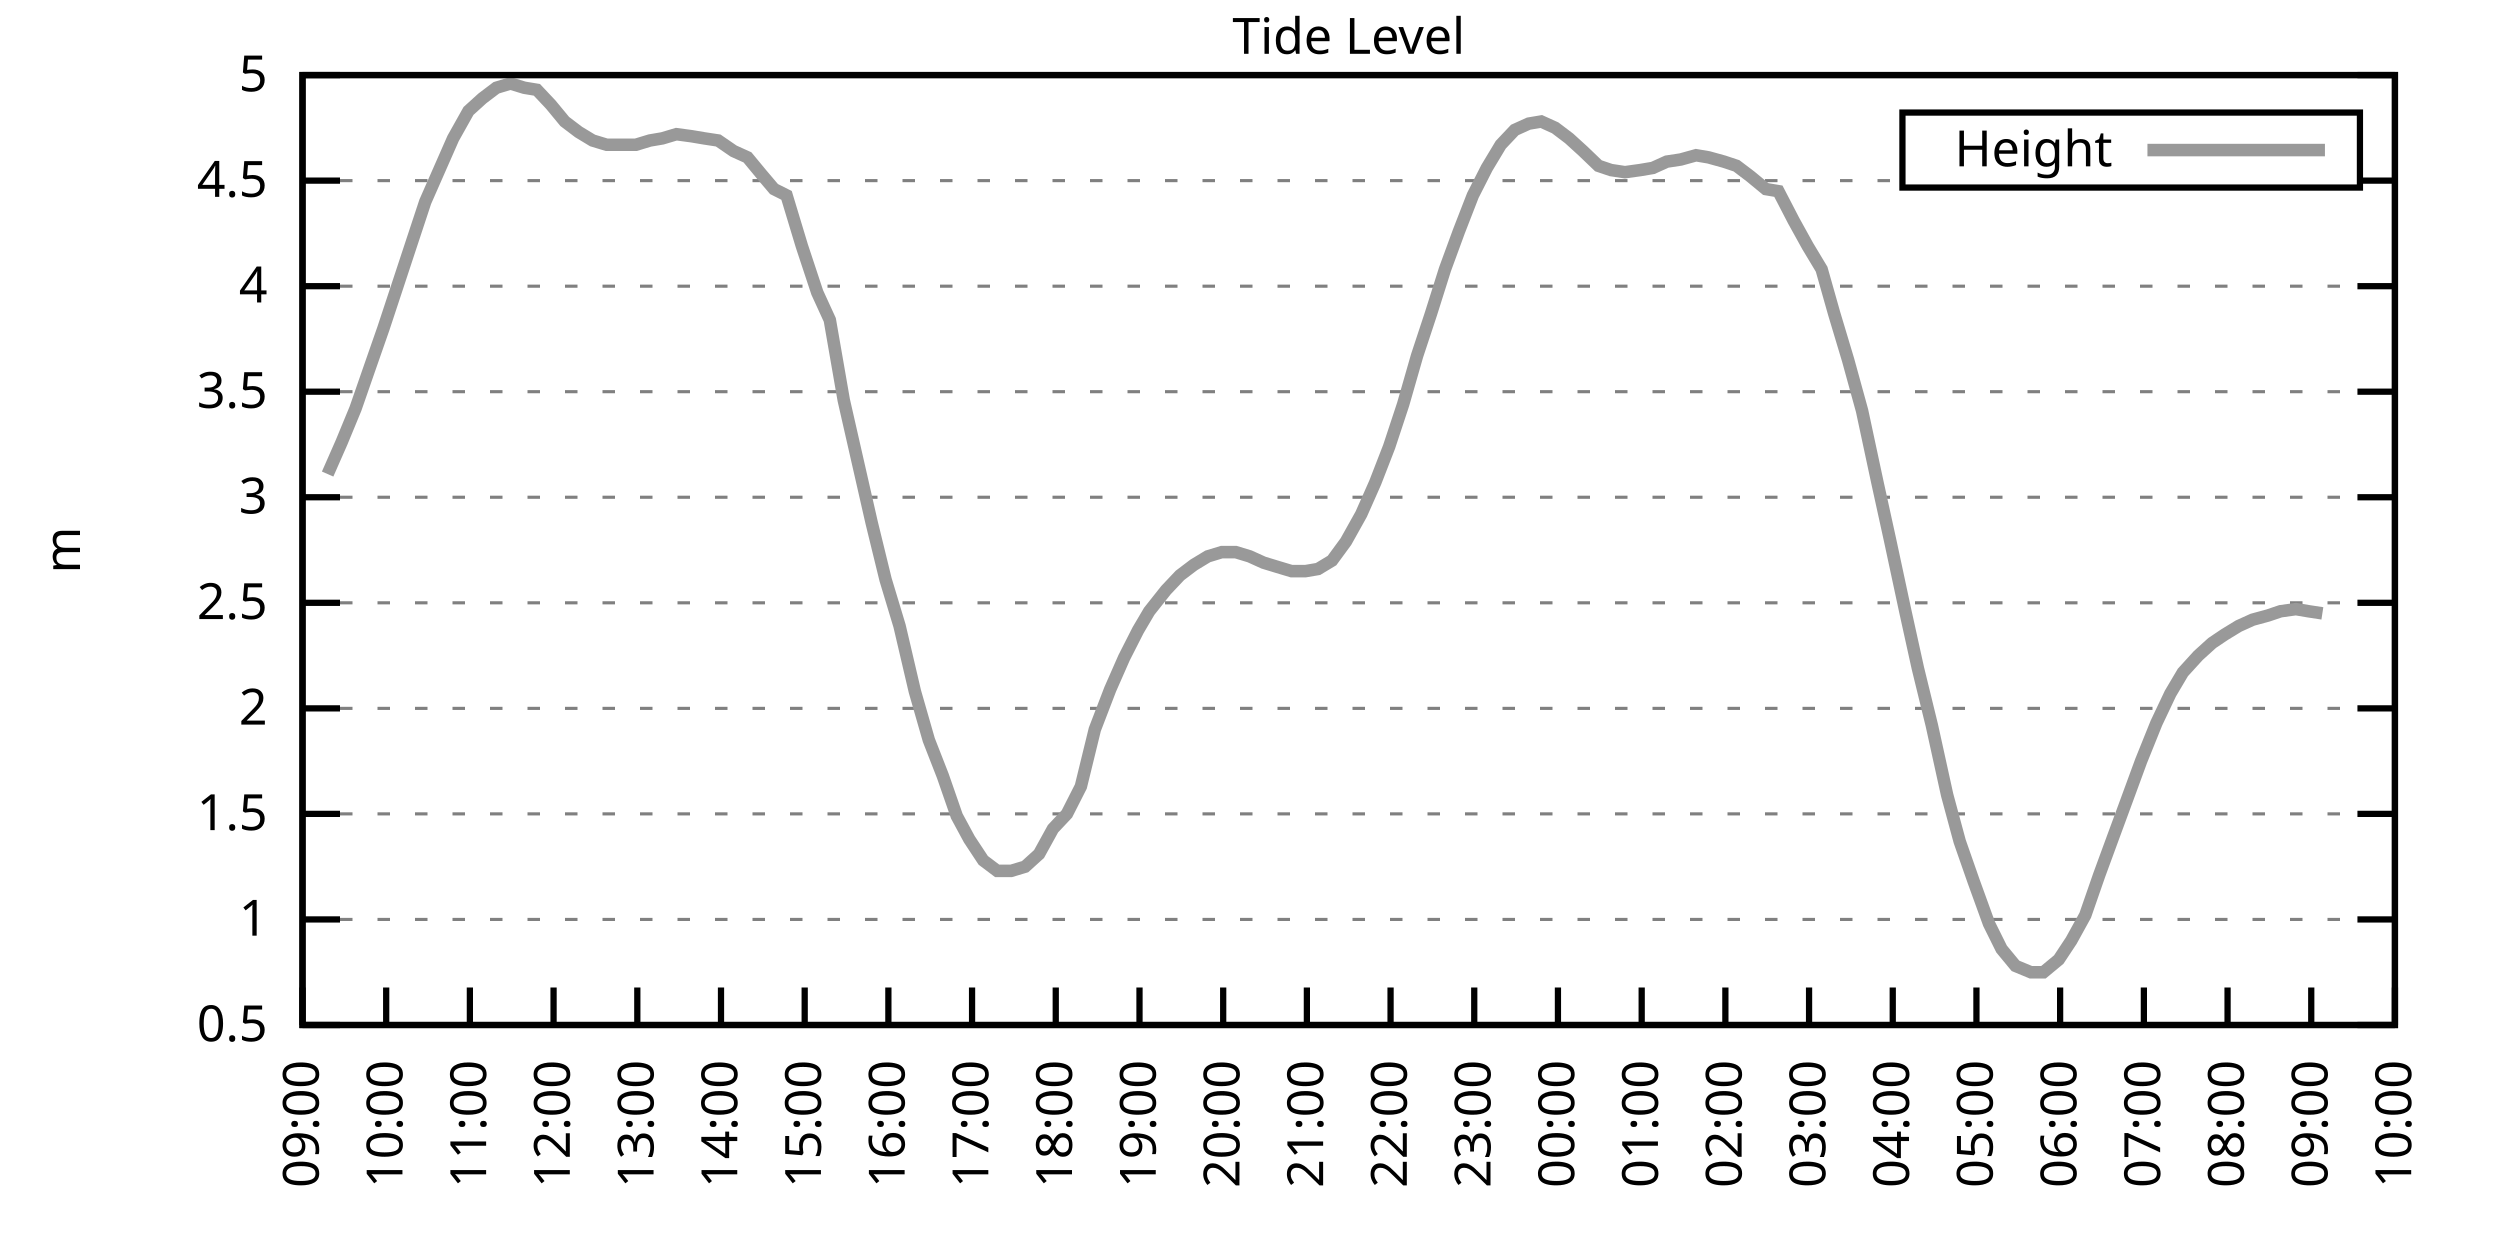
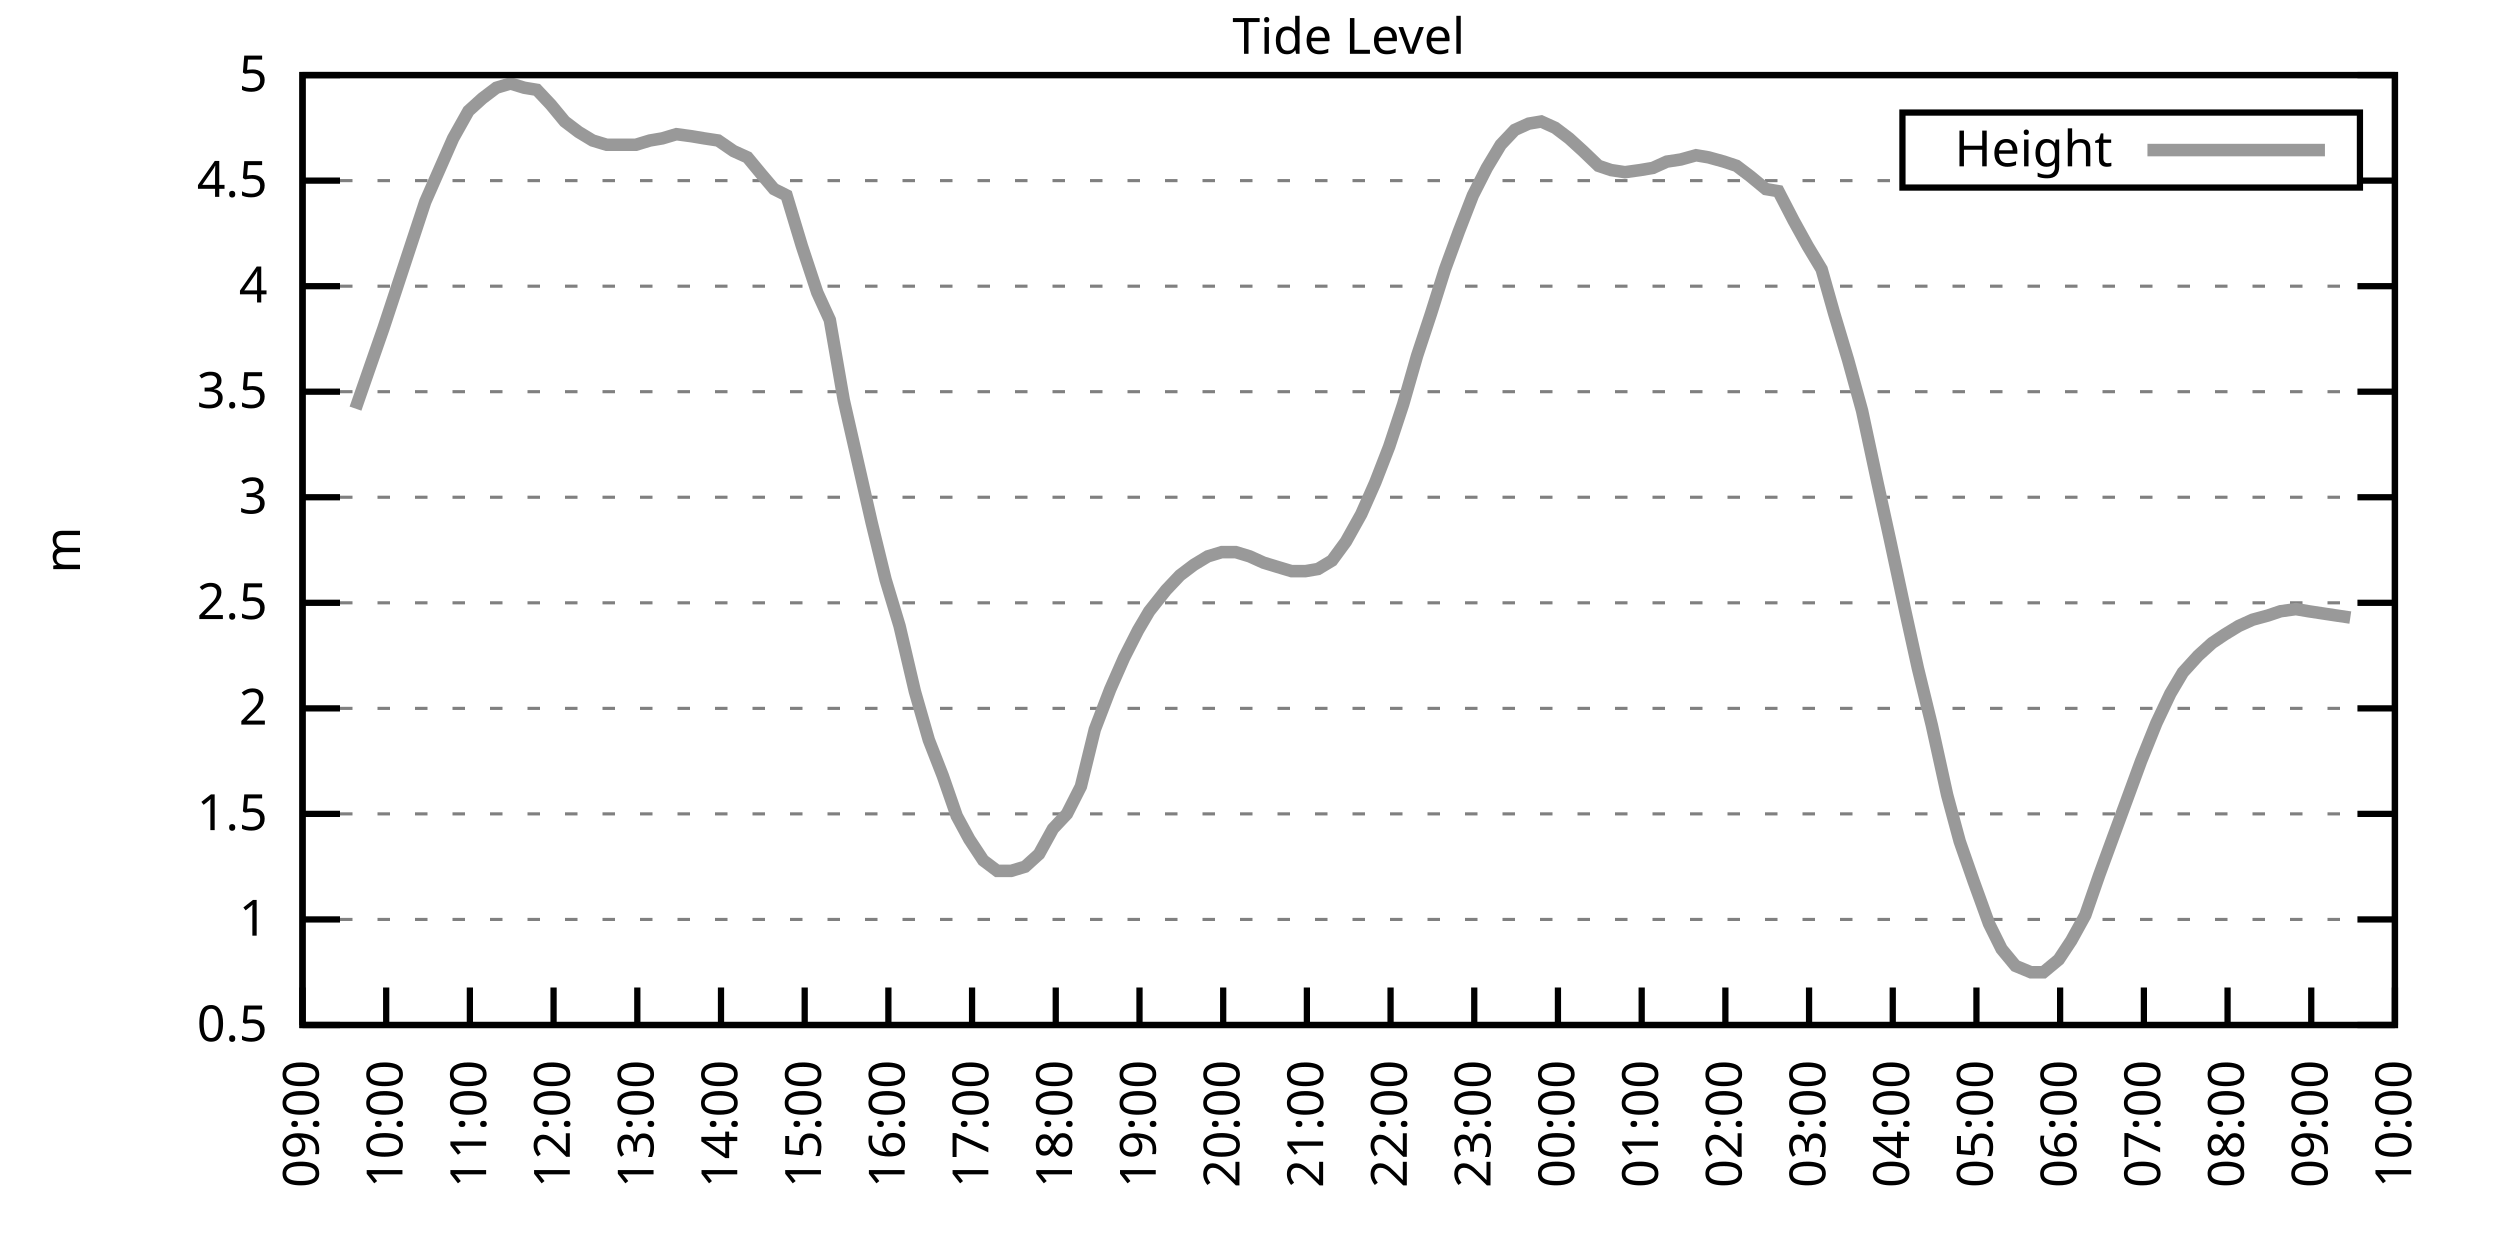
<svg xmlns="http://www.w3.org/2000/svg" xmlns:xlink="http://www.w3.org/1999/xlink" width="400" height="200" viewBox="0 0 400 200">
  <g id="gnuplot_canvas">
    <rect x="0" y="0" width="400" height="200" fill="none" />
    <defs>
      <circle id="gpDot" r="0.5" stroke-width="0.5" stroke="currentColor" />
      <path id="gpPt0" stroke-width="0.333" stroke="currentColor" d="M-1,0 h2 M0,-1 v2" />
      <path id="gpPt1" stroke-width="0.333" stroke="currentColor" d="M-1,-1 L1,1 M1,-1 L-1,1" />
      <path id="gpPt2" stroke-width="0.333" stroke="currentColor" d="M-1,0 L1,0 M0,-1 L0,1 M-1,-1 L1,1 M-1,1 L1,-1" />
      <rect id="gpPt3" stroke-width="0.333" stroke="currentColor" x="-1" y="-1" width="2" height="2" />
      <rect id="gpPt4" stroke-width="0.333" stroke="currentColor" fill="currentColor" x="-1" y="-1" width="2" height="2" />
      <circle id="gpPt5" stroke-width="0.333" stroke="currentColor" cx="0" cy="0" r="1" />
      <use xlink:href="#gpPt5" id="gpPt6" fill="currentColor" stroke="none" />
      <path id="gpPt7" stroke-width="0.333" stroke="currentColor" d="M0,-1.33 L-1.33,0.67 L1.33,0.67 z" />
      <use xlink:href="#gpPt7" id="gpPt8" fill="currentColor" stroke="none" />
      <use xlink:href="#gpPt7" id="gpPt9" stroke="currentColor" transform="rotate(180)" />
      <use xlink:href="#gpPt9" id="gpPt10" fill="currentColor" stroke="none" />
      <use xlink:href="#gpPt3" id="gpPt11" stroke="currentColor" transform="rotate(45)" />
      <use xlink:href="#gpPt11" id="gpPt12" fill="currentColor" stroke="none" />
      <path id="gpPt13" stroke-width="0.333" stroke="currentColor" d="M0,1.330 L1.265,0.411 L0.782,-1.067 L-0.782,-1.076 L-1.265,0.411 z" />
      <use xlink:href="#gpPt13" id="gpPt14" fill="currentColor" stroke="none" />
      <filter id="textbox" filterUnits="objectBoundingBox" x="0" y="0" height="1" width="1">
        <feFlood flood-color="white" flood-opacity="1" result="bgnd" />
        <feComposite in="SourceGraphic" in2="bgnd" operator="atop" />
      </filter>
      <filter id="greybox" filterUnits="objectBoundingBox" x="0" y="0" height="1" width="1">
        <feFlood flood-color="lightgrey" flood-opacity="1" result="grey" />
        <feComposite in="SourceGraphic" in2="grey" operator="atop" />
      </filter>
    </defs>
    <g fill="none" color="white" stroke="currentColor" stroke-width="1.00" stroke-linecap="butt" stroke-linejoin="miter">
</g>
    <g fill="none" color="black" stroke="currentColor" stroke-width="1.00" stroke-linecap="butt" stroke-linejoin="miter">
      <g stroke="none" shape-rendering="crispEdges">
        <polygon fill="rgb(255, 255, 255)" points="48.40,164.00 383.18,164.00 383.18,12.02 48.40,12.02 " />
      </g>
    </g>
    <g fill="none" color="black" stroke="currentColor" stroke-width="1.00" stroke-linecap="butt" stroke-linejoin="miter">
</g>
    <g fill="none" color="black" stroke="black" stroke-width="0.50" stroke-linecap="butt" stroke-linejoin="miter">
</g>
    <g fill="none" color="gray" stroke="currentColor" stroke-width="0.50" stroke-linecap="butt" stroke-linejoin="miter">
      <path stroke="gray" stroke-dasharray="2,4" class="gridline" d="M48.40,164.00 L383.19,164.00  " />
    </g>
    <g fill="none" color="gray" stroke="gray" stroke-width="1.00" stroke-linecap="butt" stroke-linejoin="miter">
</g>
    <g fill="none" color="black" stroke="currentColor" stroke-width="1.00" stroke-linecap="butt" stroke-linejoin="miter">
      <path stroke="black" d="M48.40,164.00 L54.40,164.00 M383.19,164.00 L377.19,164.00  " />
      <g transform="translate(42.80,166.60)" stroke="none" fill="black" font-family="Sans" font-size="8.00" text-anchor="end">
        <text>
          <tspan font-family="Sans"> 0.5</tspan>
        </text>
      </g>
    </g>
    <g fill="none" color="black" stroke="currentColor" stroke-width="1.00" stroke-linecap="butt" stroke-linejoin="miter">
</g>
    <g fill="none" color="black" stroke="black" stroke-width="0.50" stroke-linecap="butt" stroke-linejoin="miter">
</g>
    <g fill="none" color="gray" stroke="currentColor" stroke-width="0.50" stroke-linecap="butt" stroke-linejoin="miter">
      <path stroke="gray" stroke-dasharray="2,4" class="gridline" d="M48.40,147.11 L383.19,147.11  " />
    </g>
    <g fill="none" color="gray" stroke="gray" stroke-width="1.00" stroke-linecap="butt" stroke-linejoin="miter">
</g>
    <g fill="none" color="black" stroke="currentColor" stroke-width="1.00" stroke-linecap="butt" stroke-linejoin="miter">
      <path stroke="black" d="M48.40,147.11 L54.40,147.11 M383.19,147.11 L377.19,147.11  " />
      <g transform="translate(42.80,149.71)" stroke="none" fill="black" font-family="Sans" font-size="8.00" text-anchor="end">
        <text>
          <tspan font-family="Sans"> 1</tspan>
        </text>
      </g>
    </g>
    <g fill="none" color="black" stroke="currentColor" stroke-width="1.00" stroke-linecap="butt" stroke-linejoin="miter">
</g>
    <g fill="none" color="black" stroke="black" stroke-width="0.50" stroke-linecap="butt" stroke-linejoin="miter">
</g>
    <g fill="none" color="gray" stroke="currentColor" stroke-width="0.50" stroke-linecap="butt" stroke-linejoin="miter">
      <path stroke="gray" stroke-dasharray="2,4" class="gridline" d="M48.40,130.22 L383.19,130.22  " />
    </g>
    <g fill="none" color="gray" stroke="gray" stroke-width="1.00" stroke-linecap="butt" stroke-linejoin="miter">
</g>
    <g fill="none" color="black" stroke="currentColor" stroke-width="1.00" stroke-linecap="butt" stroke-linejoin="miter">
      <path stroke="black" d="M48.40,130.22 L54.40,130.22 M383.19,130.22 L377.19,130.22  " />
      <g transform="translate(42.80,132.82)" stroke="none" fill="black" font-family="Sans" font-size="8.00" text-anchor="end">
        <text>
          <tspan font-family="Sans"> 1.5</tspan>
        </text>
      </g>
    </g>
    <g fill="none" color="black" stroke="currentColor" stroke-width="1.00" stroke-linecap="butt" stroke-linejoin="miter">
</g>
    <g fill="none" color="black" stroke="black" stroke-width="0.50" stroke-linecap="butt" stroke-linejoin="miter">
</g>
    <g fill="none" color="gray" stroke="currentColor" stroke-width="0.50" stroke-linecap="butt" stroke-linejoin="miter">
      <path stroke="gray" stroke-dasharray="2,4" class="gridline" d="M48.40,113.34 L383.19,113.34  " />
    </g>
    <g fill="none" color="gray" stroke="gray" stroke-width="1.00" stroke-linecap="butt" stroke-linejoin="miter">
</g>
    <g fill="none" color="black" stroke="currentColor" stroke-width="1.00" stroke-linecap="butt" stroke-linejoin="miter">
      <path stroke="black" d="M48.40,113.34 L54.40,113.34 M383.19,113.34 L377.19,113.34  " />
      <g transform="translate(42.80,115.94)" stroke="none" fill="black" font-family="Sans" font-size="8.00" text-anchor="end">
        <text>
          <tspan font-family="Sans"> 2</tspan>
        </text>
      </g>
    </g>
    <g fill="none" color="black" stroke="currentColor" stroke-width="1.00" stroke-linecap="butt" stroke-linejoin="miter">
</g>
    <g fill="none" color="black" stroke="black" stroke-width="0.50" stroke-linecap="butt" stroke-linejoin="miter">
</g>
    <g fill="none" color="gray" stroke="currentColor" stroke-width="0.50" stroke-linecap="butt" stroke-linejoin="miter">
      <path stroke="gray" stroke-dasharray="2,4" class="gridline" d="M48.40,96.45 L383.19,96.45  " />
    </g>
    <g fill="none" color="gray" stroke="gray" stroke-width="1.00" stroke-linecap="butt" stroke-linejoin="miter">
</g>
    <g fill="none" color="black" stroke="currentColor" stroke-width="1.00" stroke-linecap="butt" stroke-linejoin="miter">
      <path stroke="black" d="M48.40,96.45 L54.40,96.45 M383.19,96.45 L377.19,96.45  " />
      <g transform="translate(42.80,99.05)" stroke="none" fill="black" font-family="Sans" font-size="8.00" text-anchor="end">
        <text>
          <tspan font-family="Sans"> 2.5</tspan>
        </text>
      </g>
    </g>
    <g fill="none" color="black" stroke="currentColor" stroke-width="1.00" stroke-linecap="butt" stroke-linejoin="miter">
</g>
    <g fill="none" color="black" stroke="black" stroke-width="0.50" stroke-linecap="butt" stroke-linejoin="miter">
</g>
    <g fill="none" color="gray" stroke="currentColor" stroke-width="0.50" stroke-linecap="butt" stroke-linejoin="miter">
      <path stroke="gray" stroke-dasharray="2,4" class="gridline" d="M48.40,79.56 L383.19,79.56  " />
    </g>
    <g fill="none" color="gray" stroke="gray" stroke-width="1.00" stroke-linecap="butt" stroke-linejoin="miter">
</g>
    <g fill="none" color="black" stroke="currentColor" stroke-width="1.00" stroke-linecap="butt" stroke-linejoin="miter">
      <path stroke="black" d="M48.40,79.56 L54.40,79.56 M383.19,79.56 L377.19,79.56  " />
      <g transform="translate(42.80,82.16)" stroke="none" fill="black" font-family="Sans" font-size="8.00" text-anchor="end">
        <text>
          <tspan font-family="Sans"> 3</tspan>
        </text>
      </g>
    </g>
    <g fill="none" color="black" stroke="currentColor" stroke-width="1.00" stroke-linecap="butt" stroke-linejoin="miter">
</g>
    <g fill="none" color="black" stroke="black" stroke-width="0.50" stroke-linecap="butt" stroke-linejoin="miter">
</g>
    <g fill="none" color="gray" stroke="currentColor" stroke-width="0.50" stroke-linecap="butt" stroke-linejoin="miter">
      <path stroke="gray" stroke-dasharray="2,4" class="gridline" d="M48.40,62.67 L383.19,62.67  " />
    </g>
    <g fill="none" color="gray" stroke="gray" stroke-width="1.00" stroke-linecap="butt" stroke-linejoin="miter">
</g>
    <g fill="none" color="black" stroke="currentColor" stroke-width="1.00" stroke-linecap="butt" stroke-linejoin="miter">
      <path stroke="black" d="M48.40,62.67 L54.40,62.67 M383.19,62.67 L377.19,62.67  " />
      <g transform="translate(42.80,65.27)" stroke="none" fill="black" font-family="Sans" font-size="8.00" text-anchor="end">
        <text>
          <tspan font-family="Sans"> 3.5</tspan>
        </text>
      </g>
    </g>
    <g fill="none" color="black" stroke="currentColor" stroke-width="1.00" stroke-linecap="butt" stroke-linejoin="miter">
</g>
    <g fill="none" color="black" stroke="black" stroke-width="0.50" stroke-linecap="butt" stroke-linejoin="miter">
</g>
    <g fill="none" color="gray" stroke="currentColor" stroke-width="0.50" stroke-linecap="butt" stroke-linejoin="miter">
      <path stroke="gray" stroke-dasharray="2,4" class="gridline" d="M48.40,45.79 L383.19,45.79  " />
    </g>
    <g fill="none" color="gray" stroke="gray" stroke-width="1.00" stroke-linecap="butt" stroke-linejoin="miter">
</g>
    <g fill="none" color="black" stroke="currentColor" stroke-width="1.00" stroke-linecap="butt" stroke-linejoin="miter">
      <path stroke="black" d="M48.40,45.79 L54.40,45.79 M383.19,45.79 L377.19,45.79  " />
      <g transform="translate(42.80,48.39)" stroke="none" fill="black" font-family="Sans" font-size="8.00" text-anchor="end">
        <text>
          <tspan font-family="Sans"> 4</tspan>
        </text>
      </g>
    </g>
    <g fill="none" color="black" stroke="currentColor" stroke-width="1.00" stroke-linecap="butt" stroke-linejoin="miter">
</g>
    <g fill="none" color="black" stroke="black" stroke-width="0.50" stroke-linecap="butt" stroke-linejoin="miter">
</g>
    <g fill="none" color="gray" stroke="currentColor" stroke-width="0.50" stroke-linecap="butt" stroke-linejoin="miter">
      <path stroke="gray" stroke-dasharray="2,4" class="gridline" d="M48.40,28.90 L304.39,28.90 M377.59,28.90 L383.19,28.90  " />
    </g>
    <g fill="none" color="gray" stroke="gray" stroke-width="1.00" stroke-linecap="butt" stroke-linejoin="miter">
</g>
    <g fill="none" color="black" stroke="currentColor" stroke-width="1.00" stroke-linecap="butt" stroke-linejoin="miter">
      <path stroke="black" d="M48.40,28.90 L54.40,28.90 M383.19,28.90 L377.19,28.90  " />
      <g transform="translate(42.80,31.50)" stroke="none" fill="black" font-family="Sans" font-size="8.00" text-anchor="end">
        <text>
          <tspan font-family="Sans"> 4.5</tspan>
        </text>
      </g>
    </g>
    <g fill="none" color="black" stroke="currentColor" stroke-width="1.00" stroke-linecap="butt" stroke-linejoin="miter">
</g>
    <g fill="none" color="black" stroke="black" stroke-width="0.50" stroke-linecap="butt" stroke-linejoin="miter">
</g>
    <g fill="none" color="gray" stroke="currentColor" stroke-width="0.50" stroke-linecap="butt" stroke-linejoin="miter">
      <path stroke="gray" stroke-dasharray="2,4" class="gridline" d="M48.40,12.01 L383.19,12.01  " />
    </g>
    <g fill="none" color="gray" stroke="gray" stroke-width="1.00" stroke-linecap="butt" stroke-linejoin="miter">
</g>
    <g fill="none" color="black" stroke="currentColor" stroke-width="1.00" stroke-linecap="butt" stroke-linejoin="miter">
      <path stroke="black" d="M48.40,12.01 L54.40,12.01 M383.19,12.01 L377.19,12.01  " />
      <g transform="translate(42.80,14.61)" stroke="none" fill="black" font-family="Sans" font-size="8.00" text-anchor="end">
        <text>
          <tspan font-family="Sans"> 5</tspan>
        </text>
      </g>
    </g>
    <g fill="none" color="black" stroke="currentColor" stroke-width="1.00" stroke-linecap="butt" stroke-linejoin="miter">
      <path stroke="black" d="M48.40,164.00 L48.40,158.00  " />
      <g transform="translate(51.00,169.60) rotate(270.00)" stroke="none" fill="black" font-family="Sans" font-size="8.00" text-anchor="end">
        <text>
          <tspan font-family="Sans">09:00</tspan>
        </text>
      </g>
    </g>
    <g fill="none" color="black" stroke="currentColor" stroke-width="1.00" stroke-linecap="butt" stroke-linejoin="miter">
      <path stroke="black" d="M61.79,164.00 L61.79,158.00  " />
      <g transform="translate(64.39,169.60) rotate(270.00)" stroke="none" fill="black" font-family="Sans" font-size="8.00" text-anchor="end">
        <text>
          <tspan font-family="Sans">10:00</tspan>
        </text>
      </g>
    </g>
    <g fill="none" color="black" stroke="currentColor" stroke-width="1.00" stroke-linecap="butt" stroke-linejoin="miter">
      <path stroke="black" d="M75.18,164.00 L75.18,158.00  " />
      <g transform="translate(77.78,169.60) rotate(270.00)" stroke="none" fill="black" font-family="Sans" font-size="8.00" text-anchor="end">
        <text>
          <tspan font-family="Sans">11:00</tspan>
        </text>
      </g>
    </g>
    <g fill="none" color="black" stroke="currentColor" stroke-width="1.00" stroke-linecap="butt" stroke-linejoin="miter">
      <path stroke="black" d="M88.57,164.00 L88.57,158.00  " />
      <g transform="translate(91.17,169.60) rotate(270.00)" stroke="none" fill="black" font-family="Sans" font-size="8.00" text-anchor="end">
        <text>
          <tspan font-family="Sans">12:00</tspan>
        </text>
      </g>
    </g>
    <g fill="none" color="black" stroke="currentColor" stroke-width="1.00" stroke-linecap="butt" stroke-linejoin="miter">
      <path stroke="black" d="M101.97,164.00 L101.97,158.00  " />
      <g transform="translate(104.57,169.60) rotate(270.00)" stroke="none" fill="black" font-family="Sans" font-size="8.00" text-anchor="end">
        <text>
          <tspan font-family="Sans">13:00</tspan>
        </text>
      </g>
    </g>
    <g fill="none" color="black" stroke="currentColor" stroke-width="1.00" stroke-linecap="butt" stroke-linejoin="miter">
      <path stroke="black" d="M115.36,164.00 L115.36,158.00  " />
      <g transform="translate(117.96,169.60) rotate(270.00)" stroke="none" fill="black" font-family="Sans" font-size="8.00" text-anchor="end">
        <text>
          <tspan font-family="Sans">14:00</tspan>
        </text>
      </g>
    </g>
    <g fill="none" color="black" stroke="currentColor" stroke-width="1.00" stroke-linecap="butt" stroke-linejoin="miter">
      <path stroke="black" d="M128.75,164.00 L128.75,158.00  " />
      <g transform="translate(131.35,169.60) rotate(270.00)" stroke="none" fill="black" font-family="Sans" font-size="8.00" text-anchor="end">
        <text>
          <tspan font-family="Sans">15:00</tspan>
        </text>
      </g>
    </g>
    <g fill="none" color="black" stroke="currentColor" stroke-width="1.00" stroke-linecap="butt" stroke-linejoin="miter">
      <path stroke="black" d="M142.14,164.00 L142.14,158.00  " />
      <g transform="translate(144.74,169.60) rotate(270.00)" stroke="none" fill="black" font-family="Sans" font-size="8.00" text-anchor="end">
        <text>
          <tspan font-family="Sans">16:00</tspan>
        </text>
      </g>
    </g>
    <g fill="none" color="black" stroke="currentColor" stroke-width="1.00" stroke-linecap="butt" stroke-linejoin="miter">
      <path stroke="black" d="M155.53,164.00 L155.53,158.00  " />
      <g transform="translate(158.13,169.60) rotate(270.00)" stroke="none" fill="black" font-family="Sans" font-size="8.00" text-anchor="end">
        <text>
          <tspan font-family="Sans">17:00</tspan>
        </text>
      </g>
    </g>
    <g fill="none" color="black" stroke="currentColor" stroke-width="1.00" stroke-linecap="butt" stroke-linejoin="miter">
      <path stroke="black" d="M168.92,164.00 L168.92,158.00  " />
      <g transform="translate(171.52,169.60) rotate(270.00)" stroke="none" fill="black" font-family="Sans" font-size="8.00" text-anchor="end">
        <text>
          <tspan font-family="Sans">18:00</tspan>
        </text>
      </g>
    </g>
    <g fill="none" color="black" stroke="currentColor" stroke-width="1.00" stroke-linecap="butt" stroke-linejoin="miter">
      <path stroke="black" d="M182.32,164.00 L182.32,158.00  " />
      <g transform="translate(184.92,169.60) rotate(270.00)" stroke="none" fill="black" font-family="Sans" font-size="8.00" text-anchor="end">
        <text>
          <tspan font-family="Sans">19:00</tspan>
        </text>
      </g>
    </g>
    <g fill="none" color="black" stroke="currentColor" stroke-width="1.00" stroke-linecap="butt" stroke-linejoin="miter">
      <path stroke="black" d="M195.71,164.00 L195.71,158.00  " />
      <g transform="translate(198.31,169.60) rotate(270.00)" stroke="none" fill="black" font-family="Sans" font-size="8.00" text-anchor="end">
        <text>
          <tspan font-family="Sans">20:00</tspan>
        </text>
      </g>
    </g>
    <g fill="none" color="black" stroke="currentColor" stroke-width="1.00" stroke-linecap="butt" stroke-linejoin="miter">
      <path stroke="black" d="M209.10,164.00 L209.10,158.00  " />
      <g transform="translate(211.70,169.60) rotate(270.00)" stroke="none" fill="black" font-family="Sans" font-size="8.00" text-anchor="end">
        <text>
          <tspan font-family="Sans">21:00</tspan>
        </text>
      </g>
    </g>
    <g fill="none" color="black" stroke="currentColor" stroke-width="1.00" stroke-linecap="butt" stroke-linejoin="miter">
      <path stroke="black" d="M222.49,164.00 L222.49,158.00  " />
      <g transform="translate(225.09,169.60) rotate(270.00)" stroke="none" fill="black" font-family="Sans" font-size="8.00" text-anchor="end">
        <text>
          <tspan font-family="Sans">22:00</tspan>
        </text>
      </g>
    </g>
    <g fill="none" color="black" stroke="currentColor" stroke-width="1.00" stroke-linecap="butt" stroke-linejoin="miter">
      <path stroke="black" d="M235.88,164.00 L235.88,158.00  " />
      <g transform="translate(238.48,169.60) rotate(270.00)" stroke="none" fill="black" font-family="Sans" font-size="8.00" text-anchor="end">
        <text>
          <tspan font-family="Sans">23:00</tspan>
        </text>
      </g>
    </g>
    <g fill="none" color="black" stroke="currentColor" stroke-width="1.00" stroke-linecap="butt" stroke-linejoin="miter">
      <path stroke="black" d="M249.27,164.00 L249.27,158.00  " />
      <g transform="translate(251.87,169.60) rotate(270.00)" stroke="none" fill="black" font-family="Sans" font-size="8.00" text-anchor="end">
        <text>
          <tspan font-family="Sans">00:00</tspan>
        </text>
      </g>
    </g>
    <g fill="none" color="black" stroke="currentColor" stroke-width="1.00" stroke-linecap="butt" stroke-linejoin="miter">
      <path stroke="black" d="M262.67,164.00 L262.67,158.00  " />
      <g transform="translate(265.27,169.60) rotate(270.00)" stroke="none" fill="black" font-family="Sans" font-size="8.00" text-anchor="end">
        <text>
          <tspan font-family="Sans">01:00</tspan>
        </text>
      </g>
    </g>
    <g fill="none" color="black" stroke="currentColor" stroke-width="1.00" stroke-linecap="butt" stroke-linejoin="miter">
      <path stroke="black" d="M276.06,164.00 L276.06,158.00  " />
      <g transform="translate(278.66,169.60) rotate(270.00)" stroke="none" fill="black" font-family="Sans" font-size="8.00" text-anchor="end">
        <text>
          <tspan font-family="Sans">02:00</tspan>
        </text>
      </g>
    </g>
    <g fill="none" color="black" stroke="currentColor" stroke-width="1.00" stroke-linecap="butt" stroke-linejoin="miter">
      <path stroke="black" d="M289.45,164.00 L289.45,158.00  " />
      <g transform="translate(292.05,169.60) rotate(270.00)" stroke="none" fill="black" font-family="Sans" font-size="8.00" text-anchor="end">
        <text>
          <tspan font-family="Sans">03:00</tspan>
        </text>
      </g>
    </g>
    <g fill="none" color="black" stroke="currentColor" stroke-width="1.00" stroke-linecap="butt" stroke-linejoin="miter">
      <path stroke="black" d="M302.84,164.00 L302.84,158.00  " />
      <g transform="translate(305.44,169.60) rotate(270.00)" stroke="none" fill="black" font-family="Sans" font-size="8.00" text-anchor="end">
        <text>
          <tspan font-family="Sans">04:00</tspan>
        </text>
      </g>
    </g>
    <g fill="none" color="black" stroke="currentColor" stroke-width="1.00" stroke-linecap="butt" stroke-linejoin="miter">
      <path stroke="black" d="M316.23,164.00 L316.23,158.00  " />
      <g transform="translate(318.83,169.60) rotate(270.00)" stroke="none" fill="black" font-family="Sans" font-size="8.00" text-anchor="end">
        <text>
          <tspan font-family="Sans">05:00</tspan>
        </text>
      </g>
    </g>
    <g fill="none" color="black" stroke="currentColor" stroke-width="1.00" stroke-linecap="butt" stroke-linejoin="miter">
      <path stroke="black" d="M329.62,164.00 L329.62,158.00  " />
      <g transform="translate(332.22,169.60) rotate(270.00)" stroke="none" fill="black" font-family="Sans" font-size="8.00" text-anchor="end">
        <text>
          <tspan font-family="Sans">06:00</tspan>
        </text>
      </g>
    </g>
    <g fill="none" color="black" stroke="currentColor" stroke-width="1.00" stroke-linecap="butt" stroke-linejoin="miter">
      <path stroke="black" d="M343.02,164.00 L343.02,158.00  " />
      <g transform="translate(345.62,169.60) rotate(270.00)" stroke="none" fill="black" font-family="Sans" font-size="8.00" text-anchor="end">
        <text>
          <tspan font-family="Sans">07:00</tspan>
        </text>
      </g>
    </g>
    <g fill="none" color="black" stroke="currentColor" stroke-width="1.00" stroke-linecap="butt" stroke-linejoin="miter">
      <path stroke="black" d="M356.41,164.00 L356.41,158.00  " />
      <g transform="translate(359.01,169.60) rotate(270.00)" stroke="none" fill="black" font-family="Sans" font-size="8.00" text-anchor="end">
        <text>
          <tspan font-family="Sans">08:00</tspan>
        </text>
      </g>
    </g>
    <g fill="none" color="black" stroke="currentColor" stroke-width="1.00" stroke-linecap="butt" stroke-linejoin="miter">
      <path stroke="black" d="M369.80,164.00 L369.80,158.00  " />
      <g transform="translate(372.40,169.60) rotate(270.00)" stroke="none" fill="black" font-family="Sans" font-size="8.00" text-anchor="end">
        <text>
          <tspan font-family="Sans">09:00</tspan>
        </text>
      </g>
    </g>
    <g fill="none" color="black" stroke="currentColor" stroke-width="1.00" stroke-linecap="butt" stroke-linejoin="miter">
      <path stroke="black" d="M383.19,164.00 L383.19,158.00  " />
      <g transform="translate(385.79,169.60) rotate(270.00)" stroke="none" fill="black" font-family="Sans" font-size="8.00" text-anchor="end">
        <text>
          <tspan font-family="Sans">10:00</tspan>
        </text>
      </g>
    </g>
    <g fill="none" color="black" stroke="currentColor" stroke-width="1.00" stroke-linecap="butt" stroke-linejoin="miter">
</g>
    <g fill="none" color="black" stroke="currentColor" stroke-width="1.00" stroke-linecap="butt" stroke-linejoin="miter">
      <path stroke="black" d="M48.40,12.01 L48.40,164.00 L383.19,164.00 L383.19,12.01 L48.40,12.01 Z  " />
    </g>
    <g fill="none" color="black" stroke="currentColor" stroke-width="1.00" stroke-linecap="butt" stroke-linejoin="miter">
</g>
    <g fill="none" color="black" stroke="currentColor" stroke-width="1.00" stroke-linecap="butt" stroke-linejoin="miter">
      <path stroke="black" d="M304.39,30.01 L304.39,18.01 L377.59,18.01 L377.59,30.01 L304.39,30.01 Z  " />
    </g>
    <g id="Tide_level_plot_1">
      <g fill="none" color="white" stroke="black" stroke-width="2.00" stroke-linecap="butt" stroke-linejoin="miter">
</g>
      <g fill="none" color="black" stroke="currentColor" stroke-width="2.00" stroke-linecap="butt" stroke-linejoin="miter">
        <g transform="translate(337.99,26.61)" stroke="none" fill="black" font-family="Sans" font-size="8.00" text-anchor="end">
          <text>
            <tspan font-family="Sans">Height</tspan>
          </text>
        </g>
      </g>
      <g fill="none" color="black" stroke="currentColor" stroke-width="2.00" stroke-linecap="butt" stroke-linejoin="miter">
-         <path stroke="rgb(153, 153, 153)" d="M343.59,24.01 L371.99,24.01 M52.42,75.85 L54.65,70.78 L56.88,65.38 L59.11,58.96 L61.35,52.54 L63.58,45.79   L65.81,39.03 L68.04,32.28 L70.27,27.21 L72.50,22.14 L74.96,17.75 L77.19,15.73 L79.42,14.04 L81.66,13.36   L83.89,14.04 L85.90,14.37 L88.13,16.74 L90.36,19.44 L92.59,21.13 L94.82,22.48 L97.06,23.16 L99.29,23.16   L101.74,23.16 L103.98,22.48 L105.98,22.14 L108.22,21.47 L110.67,21.80 L112.68,22.14 L114.91,22.48 L117.37,24.17   L119.60,25.18 L121.83,27.88 L123.84,30.25 L125.85,31.26 L128.30,39.37 L130.76,46.80 L132.77,51.19 L135.00,64.02   L137.23,73.82 L139.46,83.61 L141.69,92.73 L143.93,100.16 L146.38,110.63 L148.61,118.40 L150.85,124.14 L153.08,130.56   L155.09,134.28 L157.32,137.66 L159.55,139.34 L161.78,139.34 L164.01,138.67 L166.25,136.64 L168.48,132.59 L170.71,130.22   L172.94,125.83 L175.17,116.71 L177.63,110.30 L179.86,105.23 L182.09,100.84 L183.88,97.80 L186.56,94.42 L188.79,92.06   L191.02,90.37 L193.25,89.02 L195.48,88.34 L197.72,88.34 L199.95,89.02 L202.18,90.03 L204.41,90.71 L206.64,91.38   L208.88,91.38 L210.88,91.04 L213.12,89.69 L215.35,86.65 L217.80,82.26 L220.04,77.20 L222.27,71.45 L224.50,64.70   L226.73,56.93 L228.96,50.18 L231.20,43.08 L233.43,37.00 L235.66,31.26 L237.89,26.87 L240.12,23.16 L242.36,20.79   L244.59,19.78 L246.60,19.44 L248.83,20.45 L251.06,22.14 L253.29,24.17 L255.75,26.53 L257.76,27.21 L259.99,27.55   L262.44,27.21 L264.45,26.87 L266.68,25.86 L268.92,25.52 L271.37,24.84 L273.38,25.18 L275.83,25.86 L277.84,26.53   L280.07,28.22 L282.53,30.25 L284.54,30.59 L286.99,35.32 L289.23,39.37 L291.46,43.08 L293.47,50.18 L295.70,57.61   L297.93,65.71 L300.39,77.20 L302.39,86.32 L304.85,97.80 L306.86,106.92 L309.09,116.04 L311.54,127.18 L313.55,134.62   L315.79,141.03 L318.24,147.79 L320.25,151.84 L322.48,154.54 L324.94,155.56 L326.95,155.56 L329.40,153.53 L331.41,150.49   L333.64,146.44 L335.87,140.02 L338.10,133.94 L340.34,127.86 L342.57,121.78 L345.02,115.70 L347.26,110.97 L349.26,107.59   L351.72,104.89 L353.95,102.87 L355.96,101.52 L358.19,100.16 L360.42,99.15 L362.88,98.48 L364.89,97.80 L367.34,97.46   L369.35,97.80 L371.58,98.14  " />
+         <path stroke="rgb(153, 153, 153)" d="M343.59,24.01 L371.99,24.01 M56.88,65.38 L59.11,58.96 L61.35,52.54 L63.58,45.79 L65.81,39.03 L68.04,32.28   L70.27,27.21 L72.50,22.14 L74.96,17.75 L77.19,15.73 L79.42,14.04 L81.66,13.36 L83.89,14.04 L85.90,14.37   L88.13,16.74 L90.36,19.44 L92.59,21.13 L94.82,22.48 L97.06,23.16 L99.29,23.16 L101.74,23.16 L103.98,22.48   L105.98,22.14 L108.22,21.47 L110.67,21.80 L112.68,22.14 L114.91,22.48 L117.37,24.17 L119.60,25.18 L121.83,27.88   L123.84,30.25 L125.85,31.26 L128.30,39.37 L130.76,46.80 L132.77,51.19 L135.00,64.02 L137.23,73.82 L139.46,83.61   L141.69,92.73 L143.93,100.16 L146.38,110.63 L148.61,118.40 L150.85,124.14 L153.08,130.56 L155.09,134.28 L157.32,137.66   L159.55,139.34 L161.78,139.34 L164.01,138.67 L166.25,136.64 L168.48,132.59 L170.71,130.22 L172.94,125.83 L175.17,116.71   L177.63,110.30 L179.86,105.23 L182.09,100.84 L183.88,97.80 L186.56,94.42 L188.79,92.06 L191.02,90.37 L193.25,89.02   L195.48,88.34 L197.72,88.34 L199.95,89.02 L202.18,90.03 L204.41,90.71 L206.64,91.38 L208.88,91.38 L210.88,91.04   L213.12,89.69 L215.35,86.65 L217.80,82.26 L220.04,77.20 L222.27,71.45 L224.50,64.70 L226.73,56.93 L228.96,50.18   L231.20,43.08 L233.43,37.00 L235.66,31.26 L237.89,26.87 L240.12,23.16 L242.36,20.79 L244.59,19.78 L246.60,19.44   L248.83,20.45 L251.06,22.14 L253.29,24.17 L255.75,26.53 L257.76,27.21 L259.99,27.55 L262.44,27.21 L264.45,26.87   L266.68,25.86 L268.92,25.52 L271.37,24.84 L273.38,25.18 L275.83,25.86 L277.84,26.53 L280.07,28.22 L282.53,30.25   L284.54,30.59 L286.99,35.32 L289.23,39.37 L291.46,43.08 L293.47,50.18 L295.70,57.61 L297.93,65.71 L300.39,77.20   L302.39,86.32 L304.85,97.80 L306.86,106.92 L309.09,116.04 L311.54,127.18 L313.55,134.62 L315.79,141.03 L318.24,147.79   L320.25,151.84 L322.48,154.54 L324.94,155.56 L326.95,155.56 L329.40,153.53 L331.41,150.49 L333.64,146.44 L335.87,140.02   L338.10,133.94 L340.34,127.86 L342.57,121.78 L345.02,115.70 L347.26,110.97 L349.26,107.59 L351.72,104.89 L353.95,102.87   L355.96,101.52 L358.19,100.16 L360.42,99.15 L362.88,98.48 L364.89,97.80 L367.34,97.46 L369.35,97.80 L371.58,98.14   L373.82,98.48 L376.05,98.81  " />
      </g>
    </g>
    <g fill="none" color="black" stroke="currentColor" stroke-width="2.00" stroke-linecap="butt" stroke-linejoin="miter">
</g>
    <g fill="none" color="black" stroke="black" stroke-width="1.00" stroke-linecap="butt" stroke-linejoin="miter">
</g>
    <g fill="none" color="black" stroke="currentColor" stroke-width="1.00" stroke-linecap="butt" stroke-linejoin="miter">
      <path stroke="black" d="M48.40,12.01 L48.40,164.00 L383.19,164.00 L383.19,12.01 L48.40,12.01 Z  " />
      <g transform="translate(12.80,88.01) rotate(270.00)" stroke="none" fill="black" font-family="Sans" font-size="8.00" text-anchor="middle">
        <text>
          <tspan font-family="Sans">m</tspan>
        </text>
      </g>
    </g>
    <g fill="none" color="black" stroke="currentColor" stroke-width="1.00" stroke-linecap="butt" stroke-linejoin="miter">
</g>
    <g fill="none" color="black" stroke="currentColor" stroke-width="1.00" stroke-linecap="butt" stroke-linejoin="miter">
      <g transform="translate(215.79,8.61)" stroke="none" fill="black" font-family="Sans" font-size="8.00" text-anchor="middle">
        <text>
          <tspan font-family="Sans">Tide Level</tspan>
        </text>
      </g>
    </g>
    <g fill="none" color="black" stroke="currentColor" stroke-width="1.00" stroke-linecap="butt" stroke-linejoin="miter">
</g>
  </g>
</svg>
